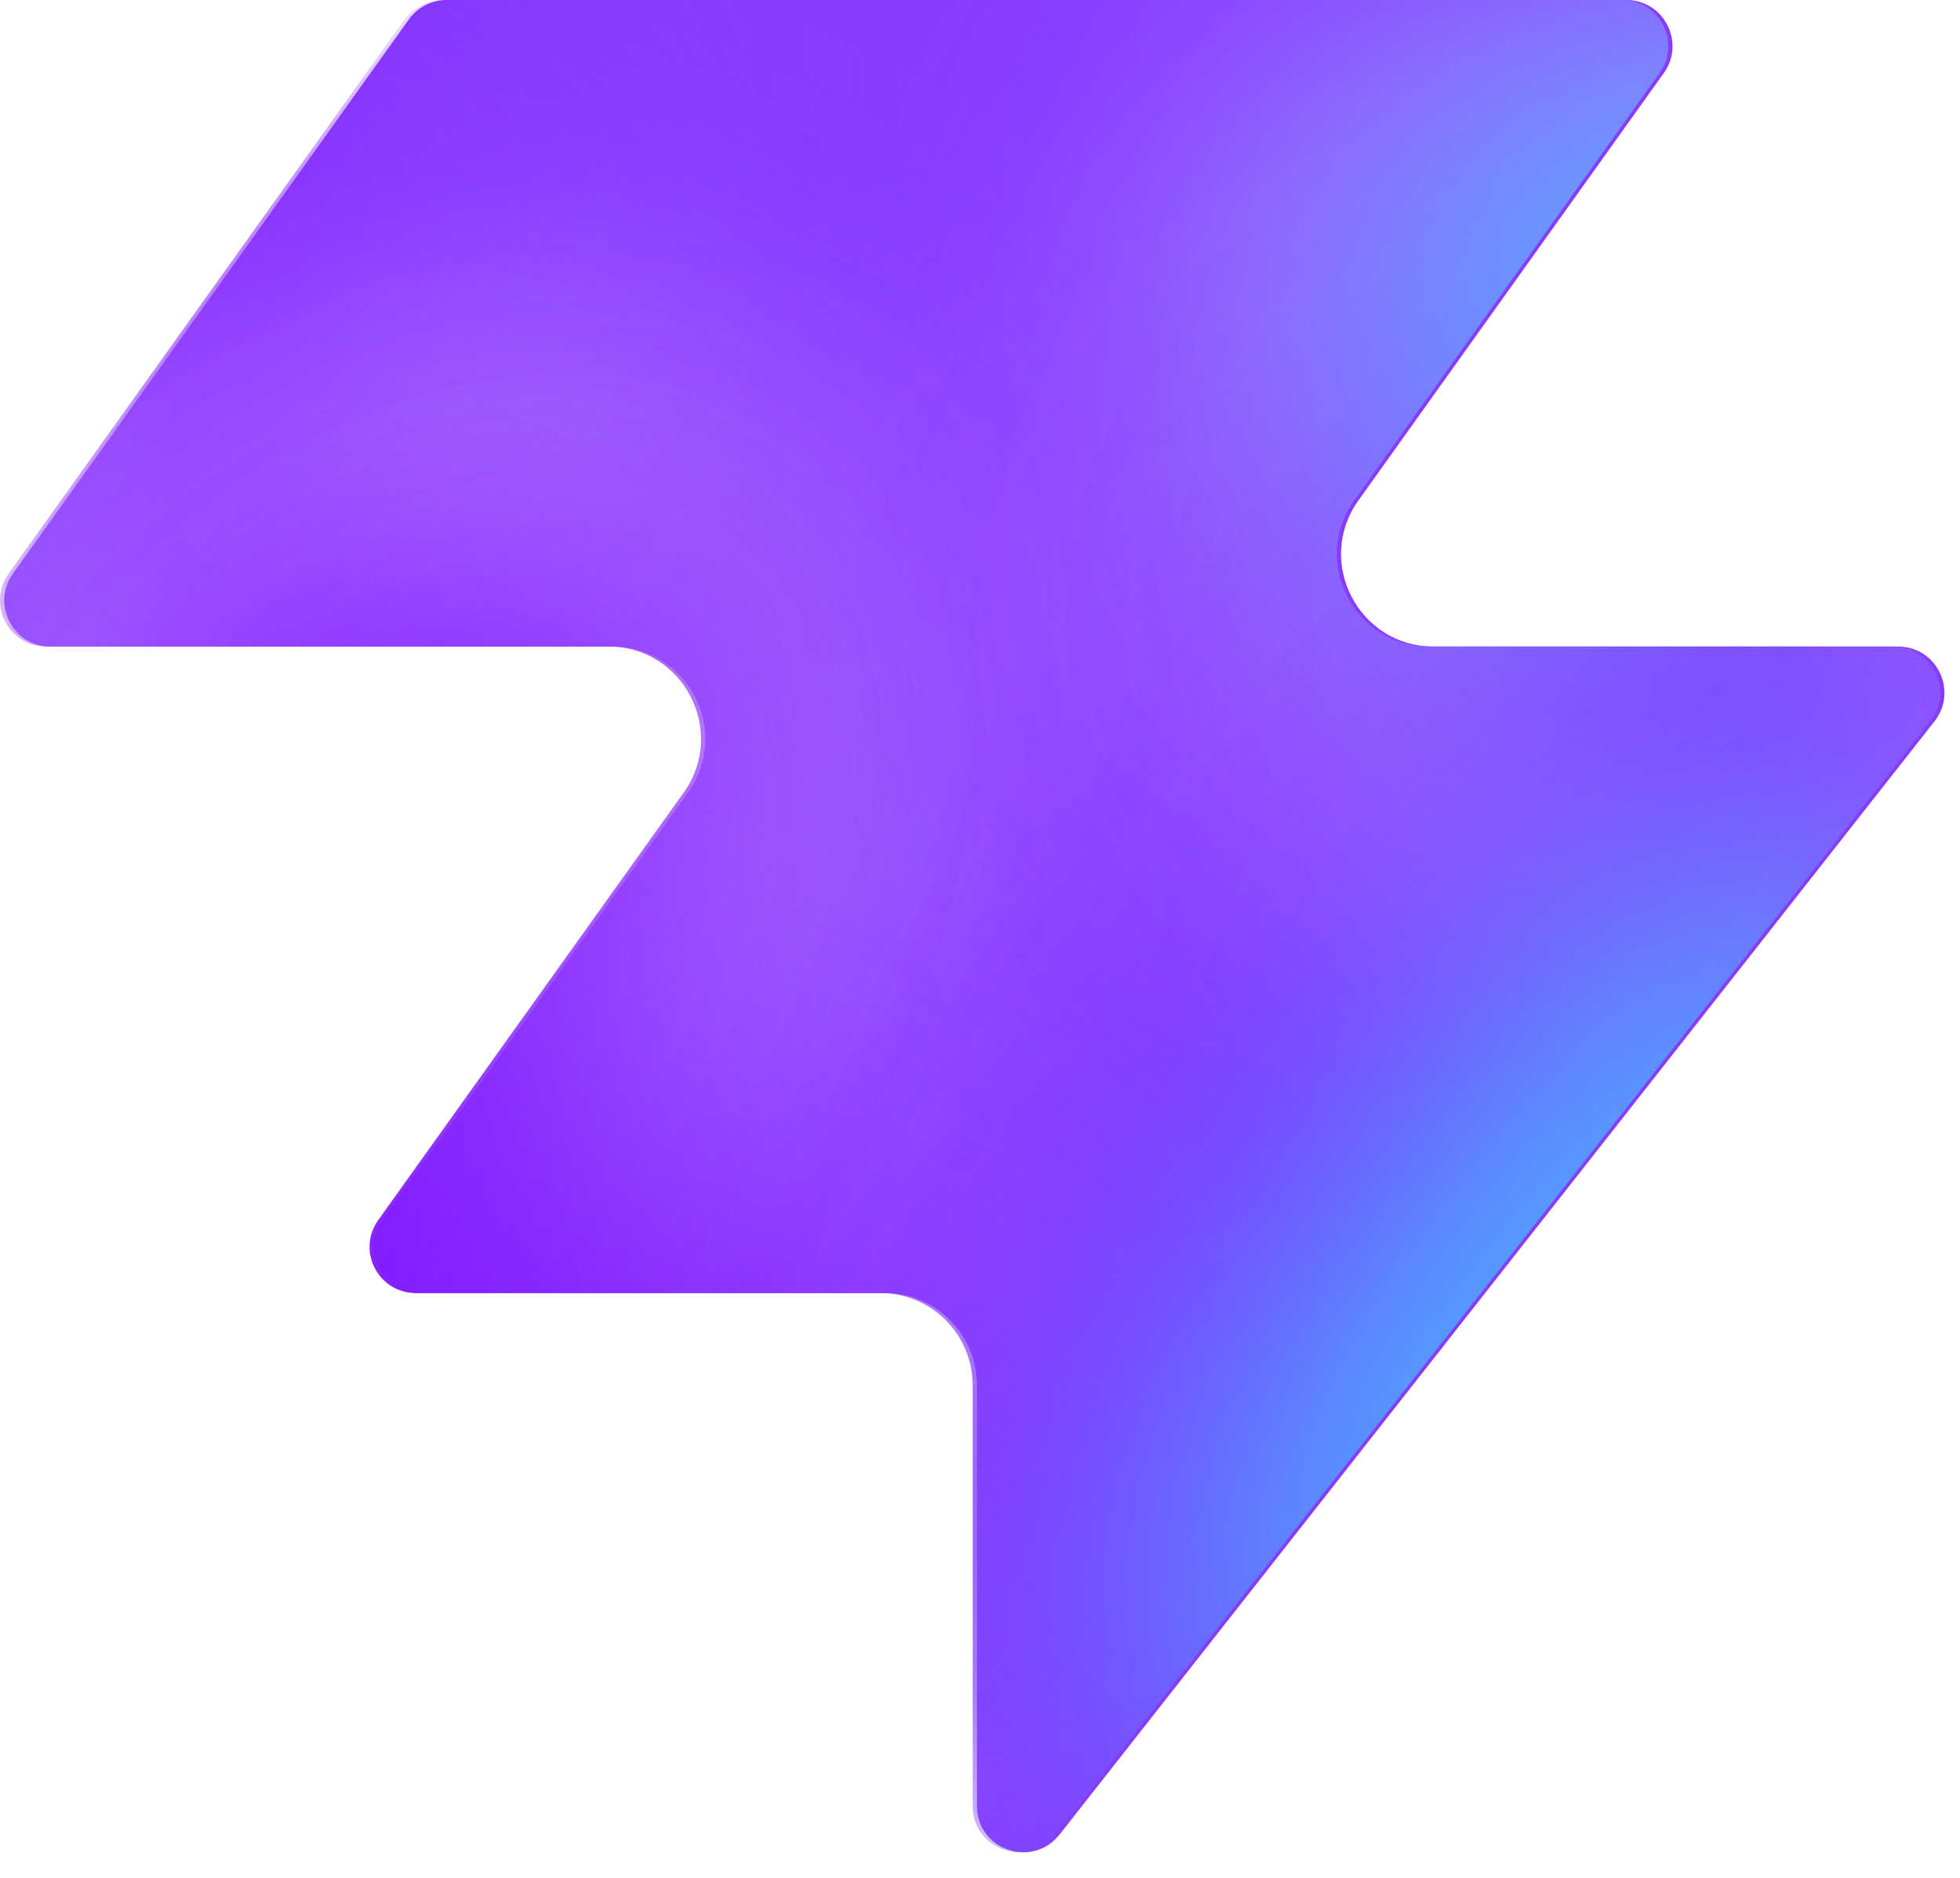
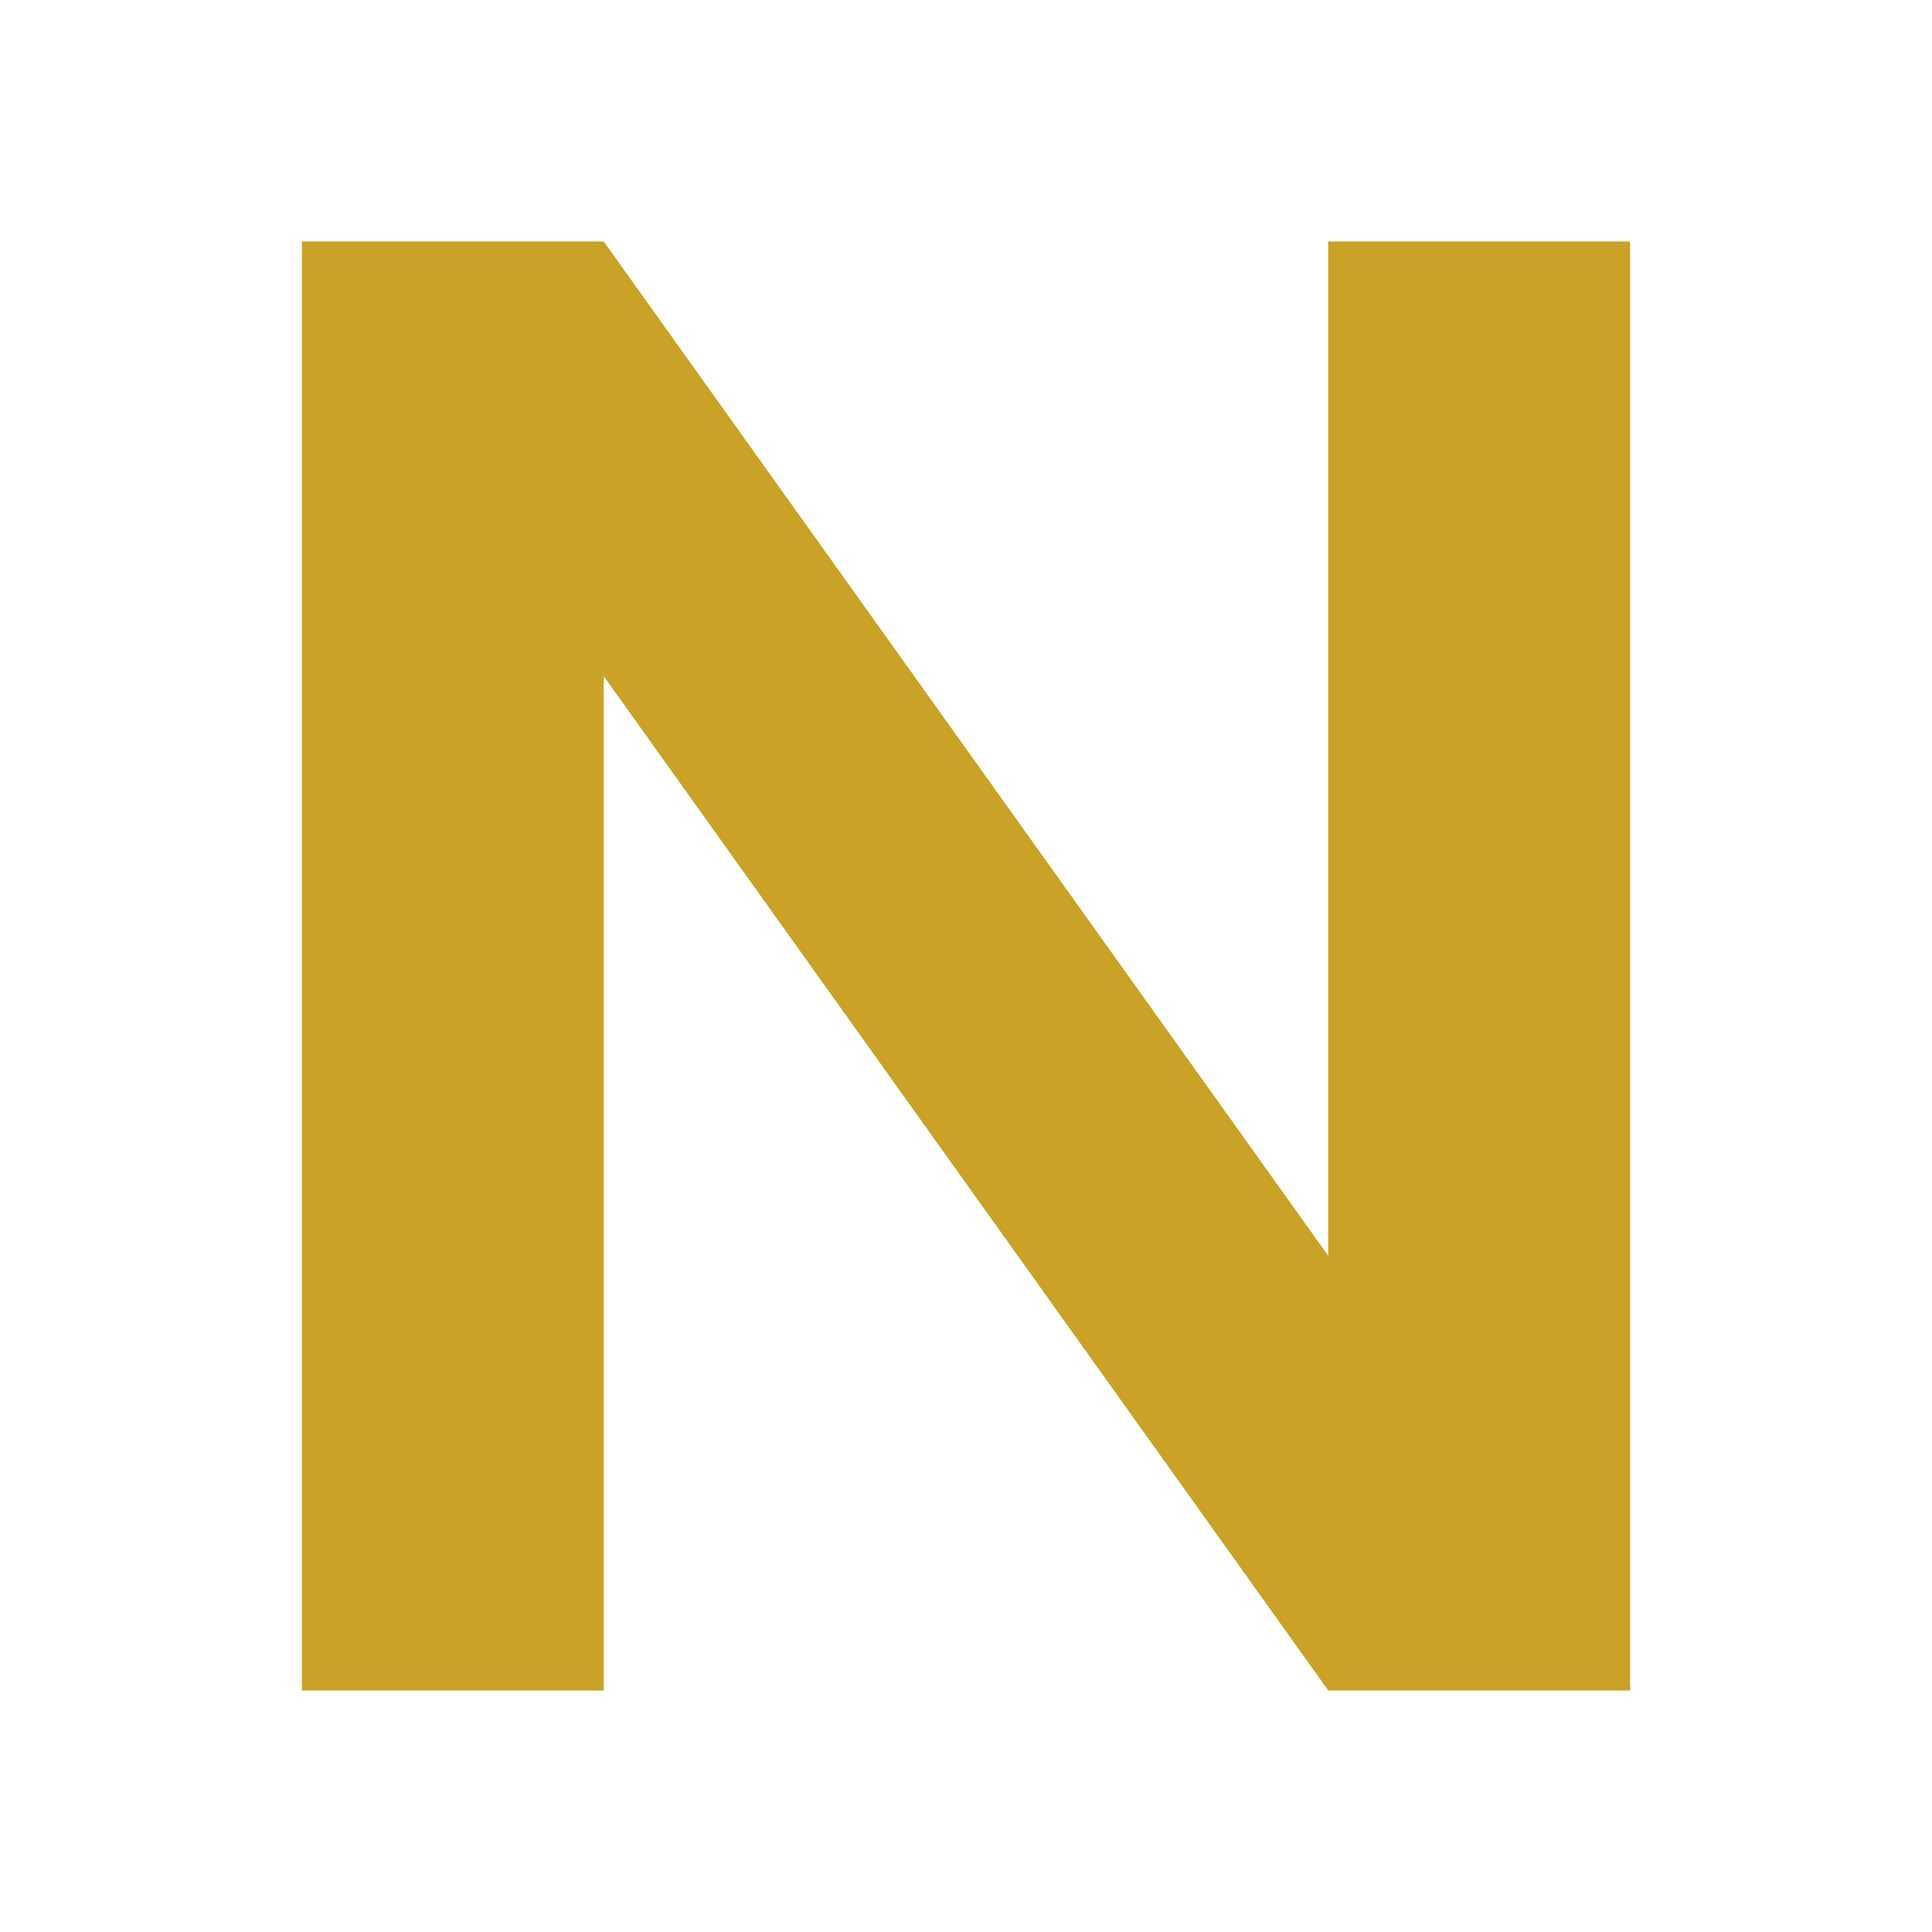
- <svg xmlns="http://www.w3.org/2000/svg" width="48" height="46" fill="none" viewBox="0 0 48 46">
-   <path fill="#863bff" d="M25.946 44.938c-.664.845-2.021.375-2.021-.698V33.937a2.26 2.26 0 0 0-2.262-2.262H10.287c-.92 0-1.456-1.04-.92-1.788l7.48-10.471c1.07-1.497 0-3.578-1.842-3.578H1.237c-.92 0-1.456-1.04-.92-1.788L10.013.474c.214-.297.556-.474.92-.474h28.894c.92 0 1.456 1.04.92 1.788l-7.48 10.471c-1.07 1.498 0 3.579 1.842 3.579h11.377c.943 0 1.473 1.088.89 1.83L25.947 44.94z" style="fill:#863bff;fill:color(display-p3 .525 .23 1);fill-opacity:1" />
-   <mask id="a" width="48" height="46" x="0" y="0" maskUnits="userSpaceOnUse" style="mask-type:alpha">
-     <path fill="#000" d="M25.842 44.938c-.664.844-2.021.375-2.021-.698V33.937a2.26 2.26 0 0 0-2.262-2.262H10.183c-.92 0-1.456-1.04-.92-1.788l7.48-10.471c1.07-1.498 0-3.579-1.842-3.579H1.133c-.92 0-1.456-1.04-.92-1.787L9.91.473c.214-.297.556-.474.92-.474h28.894c.92 0 1.456 1.04.92 1.788l-7.48 10.471c-1.07 1.498 0 3.578 1.842 3.578h11.377c.943 0 1.473 1.088.89 1.832L25.843 44.94z" style="fill:#000;fill-opacity:1" />
-   </mask>
-   <g mask="url(#a)">
-     <g filter="url(#b)">
-       <ellipse cx="5.508" cy="14.704" fill="#ede6ff" rx="5.508" ry="14.704" style="fill:#ede6ff;fill:color(display-p3 .927 .903 1);fill-opacity:1" transform="matrix(.00324 1 1 -.00324 -4.47 31.516)" />
-     </g>
-     <g filter="url(#c)">
-       <ellipse cx="10.399" cy="29.851" fill="#ede6ff" rx="10.399" ry="29.851" style="fill:#ede6ff;fill:color(display-p3 .927 .903 1);fill-opacity:1" transform="matrix(.00324 1 1 -.00324 -39.328 7.883)" />
-     </g>
-     <g filter="url(#d)">
-       <ellipse cx="5.508" cy="30.487" fill="#7e14ff" rx="5.508" ry="30.487" style="fill:#7e14ff;fill:color(display-p3 .492 .077 1);fill-opacity:1" transform="rotate(89.814 -25.913 -14.639)scale(1 -1)" />
-     </g>
-     <g filter="url(#e)">
-       <ellipse cx="5.508" cy="30.599" fill="#7e14ff" rx="5.508" ry="30.599" style="fill:#7e14ff;fill:color(display-p3 .492 .077 1);fill-opacity:1" transform="rotate(89.814 -32.644 -3.334)scale(1 -1)" />
-     </g>
-     <g filter="url(#f)">
-       <ellipse cx="5.508" cy="30.599" fill="#7e14ff" rx="5.508" ry="30.599" style="fill:#7e14ff;fill:color(display-p3 .492 .077 1);fill-opacity:1" transform="matrix(.00324 1 1 -.00324 -34.34 30.47)" />
-     </g>
-     <g filter="url(#g)">
-       <ellipse cx="14.072" cy="22.078" fill="#ede6ff" rx="14.072" ry="22.078" style="fill:#ede6ff;fill:color(display-p3 .927 .903 1);fill-opacity:1" transform="rotate(93.35 24.506 48.493)scale(-1 1)" />
-     </g>
-     <g filter="url(#h)">
-       <ellipse cx="3.47" cy="21.501" fill="#7e14ff" rx="3.47" ry="21.501" style="fill:#7e14ff;fill:color(display-p3 .492 .077 1);fill-opacity:1" transform="rotate(89.009 28.708 47.59)scale(-1 1)" />
-     </g>
-     <g filter="url(#i)">
-       <ellipse cx="3.47" cy="21.501" fill="#7e14ff" rx="3.47" ry="21.501" style="fill:#7e14ff;fill:color(display-p3 .492 .077 1);fill-opacity:1" transform="rotate(89.009 28.708 47.59)scale(-1 1)" />
-     </g>
-     <g filter="url(#j)">
-       <ellipse cx=".387" cy="8.972" fill="#7e14ff" rx="4.407" ry="29.108" style="fill:#7e14ff;fill:color(display-p3 .492 .077 1);fill-opacity:1" transform="rotate(39.51 .387 8.972)" />
-     </g>
-     <g filter="url(#k)">
-       <ellipse cx="47.523" cy="-6.092" fill="#7e14ff" rx="4.407" ry="29.108" style="fill:#7e14ff;fill:color(display-p3 .492 .077 1);fill-opacity:1" transform="rotate(37.892 47.523 -6.092)" />
-     </g>
-     <g filter="url(#l)">
-       <ellipse cx="41.412" cy="6.333" fill="#47bfff" rx="5.971" ry="9.665" style="fill:#47bfff;fill:color(display-p3 .28 .748 1);fill-opacity:1" transform="rotate(37.892 41.412 6.333)" />
-     </g>
-     <g filter="url(#m)">
-       <ellipse cx="-1.879" cy="38.332" fill="#7e14ff" rx="4.407" ry="29.108" style="fill:#7e14ff;fill:color(display-p3 .492 .077 1);fill-opacity:1" transform="rotate(37.892 -1.88 38.332)" />
-     </g>
-     <g filter="url(#n)">
-       <ellipse cx="-1.879" cy="38.332" fill="#7e14ff" rx="4.407" ry="29.108" style="fill:#7e14ff;fill:color(display-p3 .492 .077 1);fill-opacity:1" transform="rotate(37.892 -1.88 38.332)" />
-     </g>
-     <g filter="url(#o)">
-       <ellipse cx="35.651" cy="29.907" fill="#7e14ff" rx="4.407" ry="29.108" style="fill:#7e14ff;fill:color(display-p3 .492 .077 1);fill-opacity:1" transform="rotate(37.892 35.651 29.907)" />
-     </g>
-     <g filter="url(#p)">
-       <ellipse cx="38.418" cy="32.4" fill="#47bfff" rx="5.971" ry="15.297" style="fill:#47bfff;fill:color(display-p3 .28 .748 1);fill-opacity:1" transform="rotate(37.892 38.418 32.4)" />
-     </g>
-   </g>
-   <defs>
-     <filter id="b" width="60.045" height="41.654" x="-19.77" y="16.149" color-interpolation-filters="sRGB" filterUnits="userSpaceOnUse">
-       <feFlood flood-opacity="0" result="BackgroundImageFix" />
-       <feBlend in="SourceGraphic" in2="BackgroundImageFix" result="shape" />
-       <feGaussianBlur result="effect1_foregroundBlur_2002_17158" stdDeviation="7.659" />
-     </filter>
-     <filter id="c" width="90.34" height="51.437" x="-54.613" y="-7.533" color-interpolation-filters="sRGB" filterUnits="userSpaceOnUse">
-       <feFlood flood-opacity="0" result="BackgroundImageFix" />
-       <feBlend in="SourceGraphic" in2="BackgroundImageFix" result="shape" />
-       <feGaussianBlur result="effect1_foregroundBlur_2002_17158" stdDeviation="7.659" />
-     </filter>
-     <filter id="d" width="79.355" height="29.4" x="-49.64" y="2.03" color-interpolation-filters="sRGB" filterUnits="userSpaceOnUse">
-       <feFlood flood-opacity="0" result="BackgroundImageFix" />
-       <feBlend in="SourceGraphic" in2="BackgroundImageFix" result="shape" />
-       <feGaussianBlur result="effect1_foregroundBlur_2002_17158" stdDeviation="4.596" />
-     </filter>
-     <filter id="e" width="79.579" height="29.4" x="-45.045" y="20.029" color-interpolation-filters="sRGB" filterUnits="userSpaceOnUse">
-       <feFlood flood-opacity="0" result="BackgroundImageFix" />
-       <feBlend in="SourceGraphic" in2="BackgroundImageFix" result="shape" />
-       <feGaussianBlur result="effect1_foregroundBlur_2002_17158" stdDeviation="4.596" />
-     </filter>
-     <filter id="f" width="79.579" height="29.4" x="-43.513" y="21.178" color-interpolation-filters="sRGB" filterUnits="userSpaceOnUse">
-       <feFlood flood-opacity="0" result="BackgroundImageFix" />
-       <feBlend in="SourceGraphic" in2="BackgroundImageFix" result="shape" />
-       <feGaussianBlur result="effect1_foregroundBlur_2002_17158" stdDeviation="4.596" />
-     </filter>
-     <filter id="g" width="74.749" height="58.852" x="15.756" y="-17.901" color-interpolation-filters="sRGB" filterUnits="userSpaceOnUse">
-       <feFlood flood-opacity="0" result="BackgroundImageFix" />
-       <feBlend in="SourceGraphic" in2="BackgroundImageFix" result="shape" />
-       <feGaussianBlur result="effect1_foregroundBlur_2002_17158" stdDeviation="7.659" />
-     </filter>
-     <filter id="h" width="61.377" height="25.362" x="23.548" y="2.284" color-interpolation-filters="sRGB" filterUnits="userSpaceOnUse">
-       <feFlood flood-opacity="0" result="BackgroundImageFix" />
-       <feBlend in="SourceGraphic" in2="BackgroundImageFix" result="shape" />
-       <feGaussianBlur result="effect1_foregroundBlur_2002_17158" stdDeviation="4.596" />
-     </filter>
-     <filter id="i" width="61.377" height="25.362" x="23.548" y="2.284" color-interpolation-filters="sRGB" filterUnits="userSpaceOnUse">
-       <feFlood flood-opacity="0" result="BackgroundImageFix" />
-       <feBlend in="SourceGraphic" in2="BackgroundImageFix" result="shape" />
-       <feGaussianBlur result="effect1_foregroundBlur_2002_17158" stdDeviation="4.596" />
-     </filter>
-     <filter id="j" width="56.045" height="63.649" x="-27.636" y="-22.853" color-interpolation-filters="sRGB" filterUnits="userSpaceOnUse">
-       <feFlood flood-opacity="0" result="BackgroundImageFix" />
-       <feBlend in="SourceGraphic" in2="BackgroundImageFix" result="shape" />
-       <feGaussianBlur result="effect1_foregroundBlur_2002_17158" stdDeviation="4.596" />
-     </filter>
-     <filter id="k" width="54.814" height="64.646" x="20.116" y="-38.415" color-interpolation-filters="sRGB" filterUnits="userSpaceOnUse">
-       <feFlood flood-opacity="0" result="BackgroundImageFix" />
-       <feBlend in="SourceGraphic" in2="BackgroundImageFix" result="shape" />
-       <feGaussianBlur result="effect1_foregroundBlur_2002_17158" stdDeviation="4.596" />
-     </filter>
-     <filter id="l" width="33.541" height="35.313" x="24.641" y="-11.323" color-interpolation-filters="sRGB" filterUnits="userSpaceOnUse">
-       <feFlood flood-opacity="0" result="BackgroundImageFix" />
-       <feBlend in="SourceGraphic" in2="BackgroundImageFix" result="shape" />
-       <feGaussianBlur result="effect1_foregroundBlur_2002_17158" stdDeviation="4.596" />
-     </filter>
-     <filter id="m" width="54.814" height="64.646" x="-29.286" y="6.009" color-interpolation-filters="sRGB" filterUnits="userSpaceOnUse">
-       <feFlood flood-opacity="0" result="BackgroundImageFix" />
-       <feBlend in="SourceGraphic" in2="BackgroundImageFix" result="shape" />
-       <feGaussianBlur result="effect1_foregroundBlur_2002_17158" stdDeviation="4.596" />
-     </filter>
-     <filter id="n" width="54.814" height="64.646" x="-29.286" y="6.009" color-interpolation-filters="sRGB" filterUnits="userSpaceOnUse">
-       <feFlood flood-opacity="0" result="BackgroundImageFix" />
-       <feBlend in="SourceGraphic" in2="BackgroundImageFix" result="shape" />
-       <feGaussianBlur result="effect1_foregroundBlur_2002_17158" stdDeviation="4.596" />
-     </filter>
-     <filter id="o" width="54.814" height="64.646" x="8.244" y="-2.416" color-interpolation-filters="sRGB" filterUnits="userSpaceOnUse">
-       <feFlood flood-opacity="0" result="BackgroundImageFix" />
-       <feBlend in="SourceGraphic" in2="BackgroundImageFix" result="shape" />
-       <feGaussianBlur result="effect1_foregroundBlur_2002_17158" stdDeviation="4.596" />
-     </filter>
-     <filter id="p" width="39.409" height="43.623" x="18.713" y="10.588" color-interpolation-filters="sRGB" filterUnits="userSpaceOnUse">
-       <feFlood flood-opacity="0" result="BackgroundImageFix" />
-       <feBlend in="SourceGraphic" in2="BackgroundImageFix" result="shape" />
-       <feGaussianBlur result="effect1_foregroundBlur_2002_17158" stdDeviation="4.596" />
-     </filter>
-   </defs>
+ <svg xmlns="http://www.w3.org/2000/svg" viewBox="0 0 32 32" width="100%" height="100%">
+   <path fill="#C9A227" d="M5 4h5l12 16.8V4h5v24h-5L10 11.2V28H5V4z" />
</svg>
